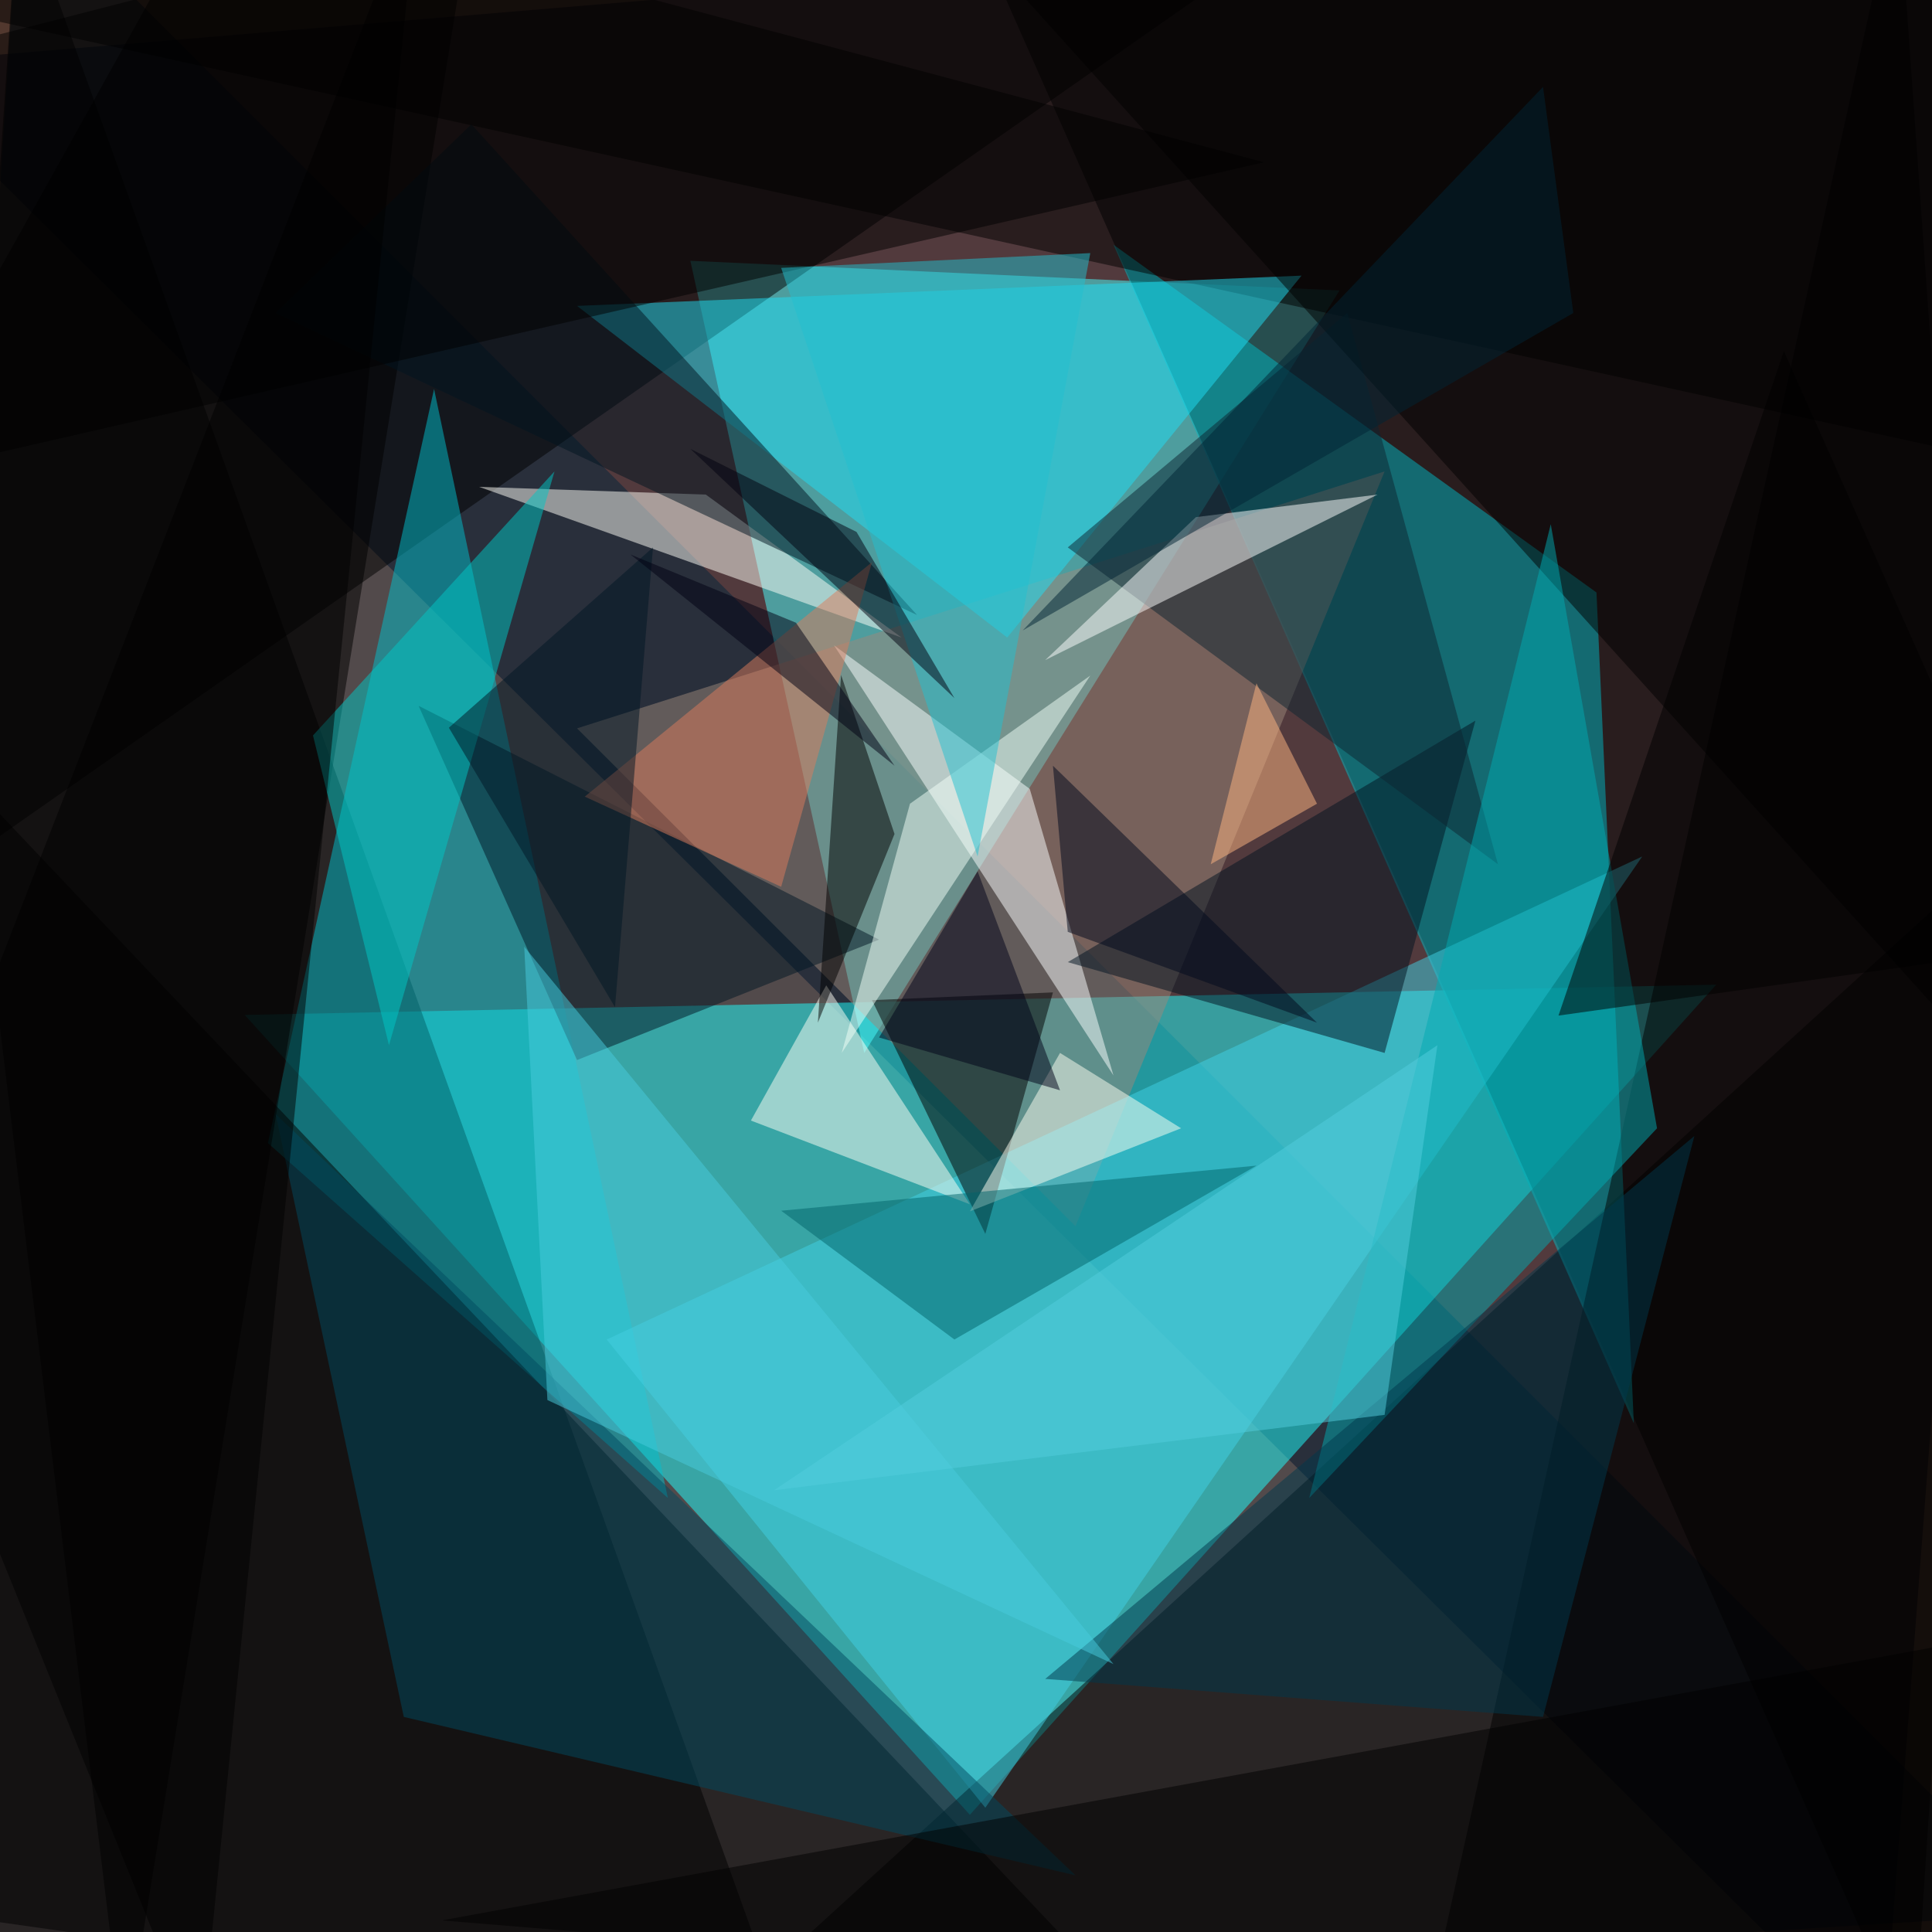
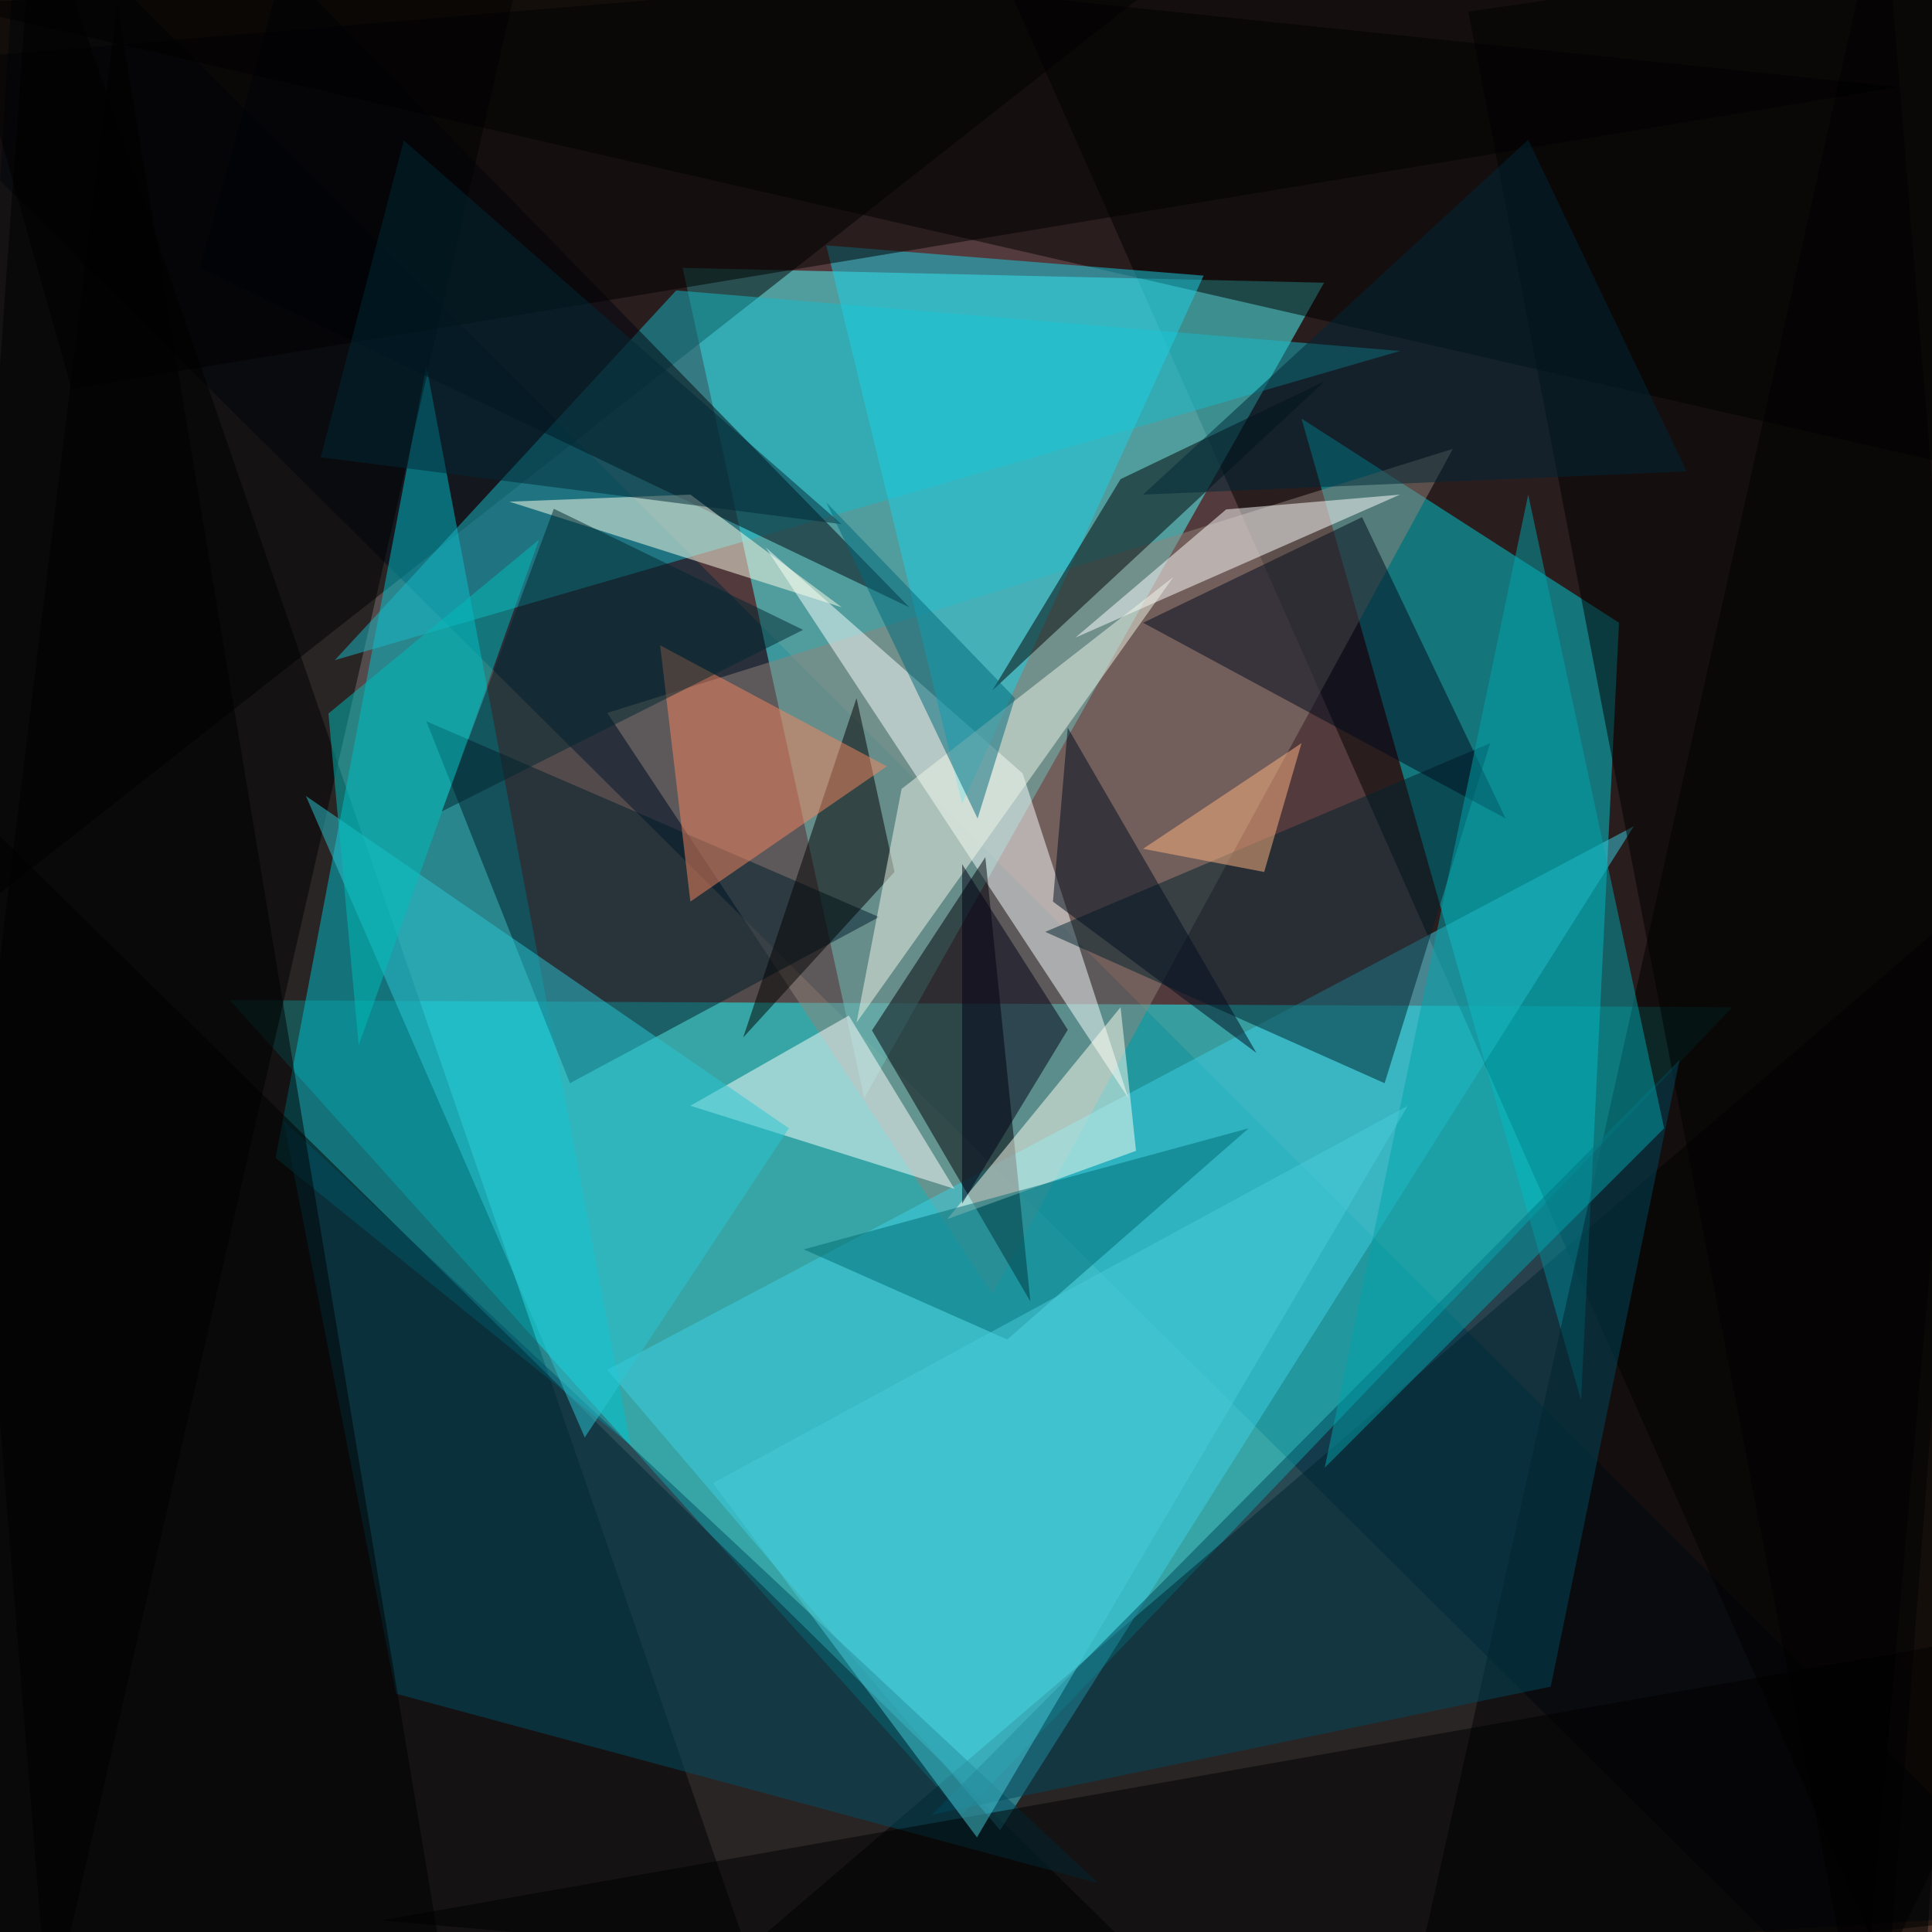
<svg xmlns="http://www.w3.org/2000/svg" width="300" height="300">
  <rect width="100%" height="100%" fill="#a5705d" />
  <g fill-opacity=".5">
-     <path fill="#00051f" d="m292.4 318.2 25.8-336.4L-18.2 10z" />
-     <path fill="#00243a" d="M-18.2 318.2 3-18.2l315.3 315.3z" />
-     <path fill="#1effff" d="M150.6 281.8 38 157.6l228.5-4.7z" />
-     <path d="m-18.2 295.9 140.7 20L2.9-17z" />
-     <path fill="#4affff" d="m208 45.1-73.8 118.4-27-123z" />
-     <path d="m148.2-18.2 148.9 336.4L318 1.8z" />
-     <path d="M211.5-18.2-11-15.8l-7 158.2zM106 318.2l212.2-193.4-17.6 193.4z" />
-     <path fill="#00b8c4" d="m172.9 38 80.8 183-5.8-129z" />
-     <path fill="#00c0ce" d="m41.6 177.5 62.1 55.1L67.4 60.4z" />
-     <path d="M-18.2 301.8V107.2l187.5 198z" />
-     <path fill="#9c887b" d="M215 73.2 89.6 113.1l77.4 77.3z" />
-     <path d="m-18.2-.6 315.3-17.6 21 91.4z" />
-     <path d="m-18.2 10 91.4-23.5-53.9 331.7z" />
-     <path fill="#40d3e6" d="M153 280.7 94.2 208 255 133z" />
-     <path d="m220.9 315.8 97.3-3.5-23.5-330.5z" />
-     <path fill="#20dff4" d="m89.6 47.5 112.5-4.7L156.4 99z" />
-     <path fill="#fffff9" d="m74.4 75.6 35.2 1.2L140 99z" />
-     <path fill="#fdffff" d="m172.9 167-13-44.5-30.4-22.3z" />
-     <path d="m153 191.6 10.5-37.5-28.1 1.2z" />
-     <path fill="#004a60" d="M62.7 266.6 167 291.2 42.8 173z" />
-     <path fill="#001624" d="M136.5 145.9 65 109.6l24.6 55z" />
-     <path fill="#001321" d="m215 163.5 14.1-51.6-63.3 37.5z" />
-     <path fill="#0d2430" d="m209.2 48.6 23.4 85.6L165.8 85z" />
-     <path fill="#fff" d="m213.9 76.8-51.6 25.7 23.4-22.2z" />
-     <path fill="#001421" d="m42.8 48.6 30.4-29.3 69.2 76.2z" />
-     <path fill="#fffff6" d="m116.6 174 11.7-21 22.3 34z" />
-     <path fill="#fffff3" d="m164.6 163.5-14 24.6 32.8-12.9z" />
-     <path d="m311.1 168.2 1.2-175.8-164-4.7z" />
-     <path fill="#00abb3" d="m240.8 81.4-37.5 151.2 54-57.4z" />
-     <path d="m68.6 298.2 249.6-45.7-7 65.7z" />
-     <path fill="#00c8c6" d="m86.1 73.2-37.5 41 11.8 48.1z" />
-     <path d="M138.9 129.5 127 158.8l3.6-54z" />
-     <path fill="#00394d" d="m239.6 266.6-77.3-5.9 100.8-84.3z" />
-     <path fill="#f3fff8" d="m169.3 104.9-28 19.9-10.6 38.7z" />
-     <path d="m33.4-18.2 162.9 43.4-214.5 49.2z" />
-     <path fill="#00646b" d="m121.3 188 73.8-7-46.9 27z" />
-     <path fill="#23c0d0" d="m121.3 41.6 48-2.3-17.5 93.7z" />
-     <path fill="#00081c" d="m165.8 144.7-2.3-25.8 41 39.9z" />
-     <path fill="#dd7c5c" d="m121.3 137.7-30.5-14 44.6-36.4z" />
-     <path fill="#002534" d="m158.8 97.9 85.5-49.3-4.7-35.1z" />
-     <path d="m-18.2 196.3 49.3 121.9L65-18.2z" />
-     <path fill="#001725" d="m95.5 156.4 5.9-71.4-31.7 28z" />
-     <path fill="#ffb683" d="m188 134.2 16.5-9.4-9.4-18.7z" />
-     <path fill="#48cdde" d="m81.4 147 3.6 70.4 87.9 41z" />
-     <path fill="#53cfde" d="m215 219.7 8.2-57.4-103 69.1z" />
-     <path fill="#000219" d="m136.5 161.1 28.1 8.2-12.8-34z" />
-     <path fill="#00000e" d="m133 82.6-25.8-12.9 41 38.7z" />
-     <path fill="#000013" d="m123.6 96.7 15.3 22.2-41-32.8z" />
-     <path d="M318.2 147 242 157.7l35-103.2z" />
+     <path fill="#00051f" d="m-18.2 10 310.6 308.2 25.8-336.4z" />
+     <path fill="#00243a" d="M318.2 297 2.9-18.1l-21 336.4z" />
+     <path fill="#1cffff" d="m35.7 155.3 113.7 126.5L269 156.4z" />
+     <path d="M121.3 318.2 5.3-18.2l-23.5 332.8zM318.2-.6l-20 318.8L149.4-18.2z" />
+     <path fill="#51ffff" d="M134.2 170.5 106 41.6l99.6 2.3z" />
+     <path d="M-18.2 153-1.8-1.9l201.6-16.4zm336.4-23.5v186.3l-220.3 2.4z" />
+     <path fill="#00cfd9" d="m202.1 65 43.4 152.4 5.9-120.7z" />
+     <path fill="#00c3d1" d="M97.9 224.4 66.2 56.8l-23.4 123z" />
+     <path d="m-8.8 315.8 200.4 2.4-200.4-197zm327-240.2v-90.2L-8.8.6z" />
+     <path fill="#93857b" d="m154.1 201 71.5-131.3-131.3 41z" />
+     <path fill="#3dd1e4" d="M253.7 128.3 94.3 212.7l61 71.5z" />
+     <path d="M318.2 297 292.4-18.1l-72.7 325.8zM83.8-18.2-18.2-4 7.6 314.6z" />
+     <path fill="#19bac8" d="M217.4 54.5 52 102.5l53-57.4z" />
+     <path fill="#fbffff" d="m175.2 170.5-16.4-50.4L118.9 85z" />
+     <path fill="#000006" d="m160 202.1-7-69-17.6 26.9z" />
+     <path fill="#00050d" d="M31 41.6 44-5.3l97.2 99.6z" />
+     <path fill="#00222f" d="m162.3 144.7 52.7 23.5 16.4-52.8z" />
+     <path fill="#1cd1e5" d="m149.4 124.8 37.5-82-58.6-4.7z" />
+     <path fill="#001d2a" d="m66.2 112 70.3 30.4-48 25.8z" />
+     <path fill="#004f65" d="m61.5 263 109 29.4L44 174z" />
+     <path fill="#fffff2" d="m174 156.4 2.4 22.3-29.3 10.6z" />
+     <path d="M205.7 59.2 174 74.4l-19.9 32.8z" />
+     <path fill="#000a1d" d="m211.5 80.3-34 16.4 56.3 30.4z" />
+     <path d="m228 1.8 90.2-13-29.3 329.4z" />
+     <path fill="#00485d" d="m144.7 281.8 96.1-19.9 20-97.3z" />
+     <path fill="#fff" d="m107.2 171.7 24.6-14 16.4 26.9z" />
+     <path fill="#ffffeb" d="m130.7 94.3-23.5-17.5-28.1 1.1z" />
+     <path fill="#fff" d="m190.4 79.1 27-2.3L167 99z" />
+     <path d="m59.2 298.2 227.3 20 31.7-65.7zM-11.1-18.2l305.8 31.7L11.1 60.4z" />
+     <path fill="#000001" d="m138.9 135.4-5.9-27-17.6 52.7z" />
+     <path fill="#2bc7d4" d="m47.5 123.6 43.3 99.6 31.7-48z" />
+     <path fill="#f1f6e8" d="m140 122.5 42.2-32.9-49.2 69.2z" />
+     <path fill="#f6865e" d="m107.2 140 30.5-21-35.2-18.8z" />
+     <path fill="#006d74" d="m124.8 194 69.1-18.8-37.5 32.8z" />
+     <path d="M70.9 318.2 18.2.6-18.2 297z" />
+     <path fill="#02a5ac" d="m258.4 175.2-52.7 52.7 31.6-151.1z" />
+     <path fill="#002636" d="m237.3 21.7 24.6 51.5-84.4 3.6z" />
+     <path fill="#002936" d="M130.7 81.4 49.8 71l12.9-49.2z" />
+     <path fill="#ffb583" d="m202.1 115.4-24.6 16.4 18.8 3.6z" />
+     <path fill="#49ccda" d="m218.6 171.7-107.9 58.6 41 55z" />
+     <path fill="#000014" d="M149.4 134.2v52.7l16.4-27z" />
+     <path fill="#000c1e" d="m163.5 140 2.3-27 29.3 50.5z" />
+     <path fill="#00bdba" d="m55.7 162.3 28-78.5-32.7 27z" />
+     <path fill="#00262f" d="M68.6 126 86 79l38.7 18.8z" />
+     <path fill="#00697a" d="m157.6 108.4-5.8 18.7L128.3 78z" />
  </g>
</svg>
